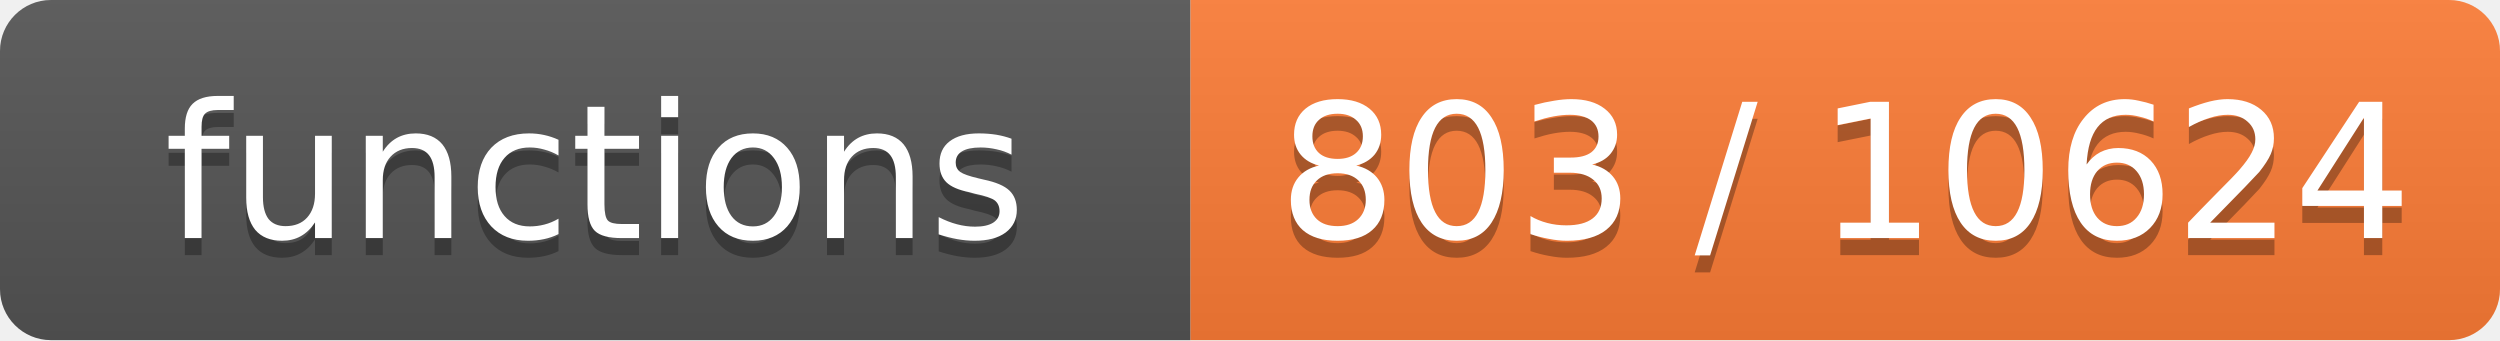
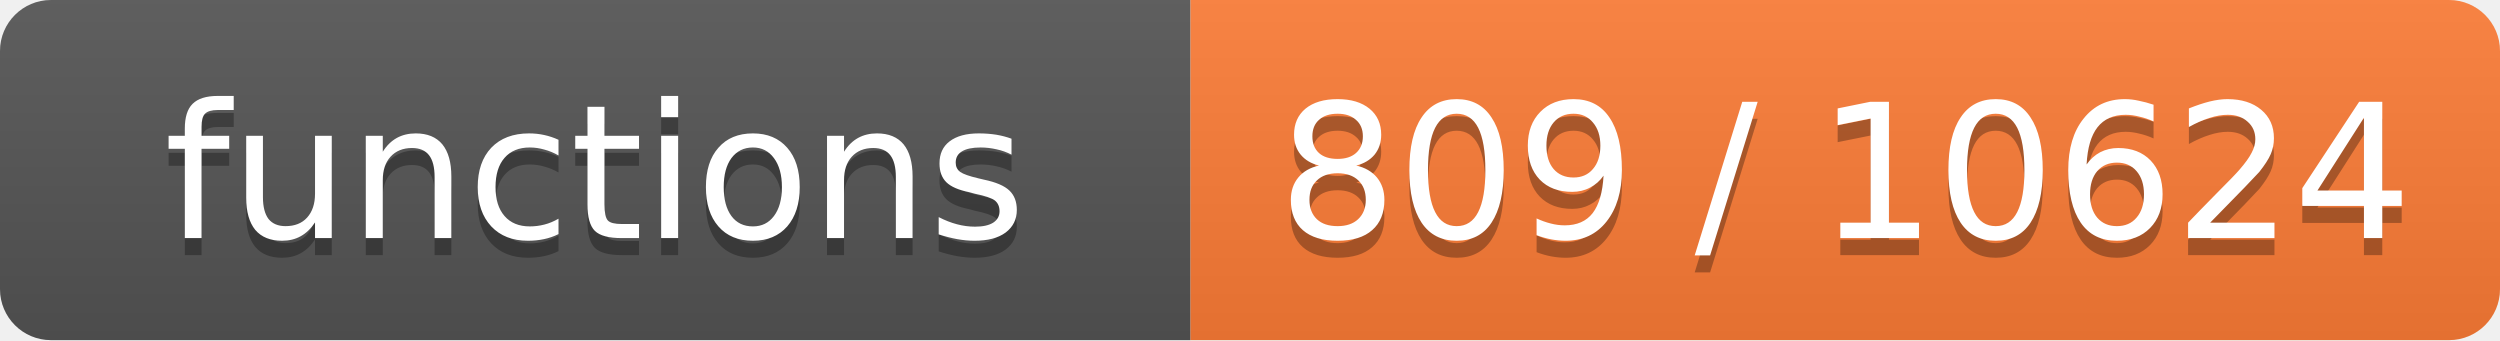
- <svg xmlns="http://www.w3.org/2000/svg" width="147" height="20" role="img" aria-label="functions: 803 / 10624">
+ <svg xmlns="http://www.w3.org/2000/svg" width="147" height="20" role="img" aria-label="functions: 809 / 10624">
  <linearGradient id="s" x2="0" y2="100%">
    <stop offset="0" stop-color="#bbb" stop-opacity=".1" />
    <stop offset="1" stop-opacity=".1" />
  </linearGradient>
  <clipPath id="r">
    <rect width="147" height="20" rx="3" fill="#fff" />
  </clipPath>
  <g clip-path="url(#r)">
    <rect width="70" height="20" fill="#555" />
    <rect x="70" width="77" height="20" fill="#fe7d37" />
    <rect width="147" height="20" fill="url(#s)" />
  </g>
  <g fill="#fff" text-anchor="middle" font-family="Verdana,Geneva,DejaVu Sans,sans-serif" font-size="11">
    <text x="35.0" y="15" fill="#010101" fill-opacity=".3">functions</text>
    <text x="35.0" y="14">functions</text>
-     <text x="108.5" y="15" fill="#010101" fill-opacity=".3">803 / 10624</text>
-     <text x="108.5" y="14">803 / 10624</text>
+     <text x="108.5" y="15" fill="#010101" fill-opacity=".3">809 / 10624</text>
+     <text x="108.5" y="14">809 / 10624</text>
  </g>
</svg>
